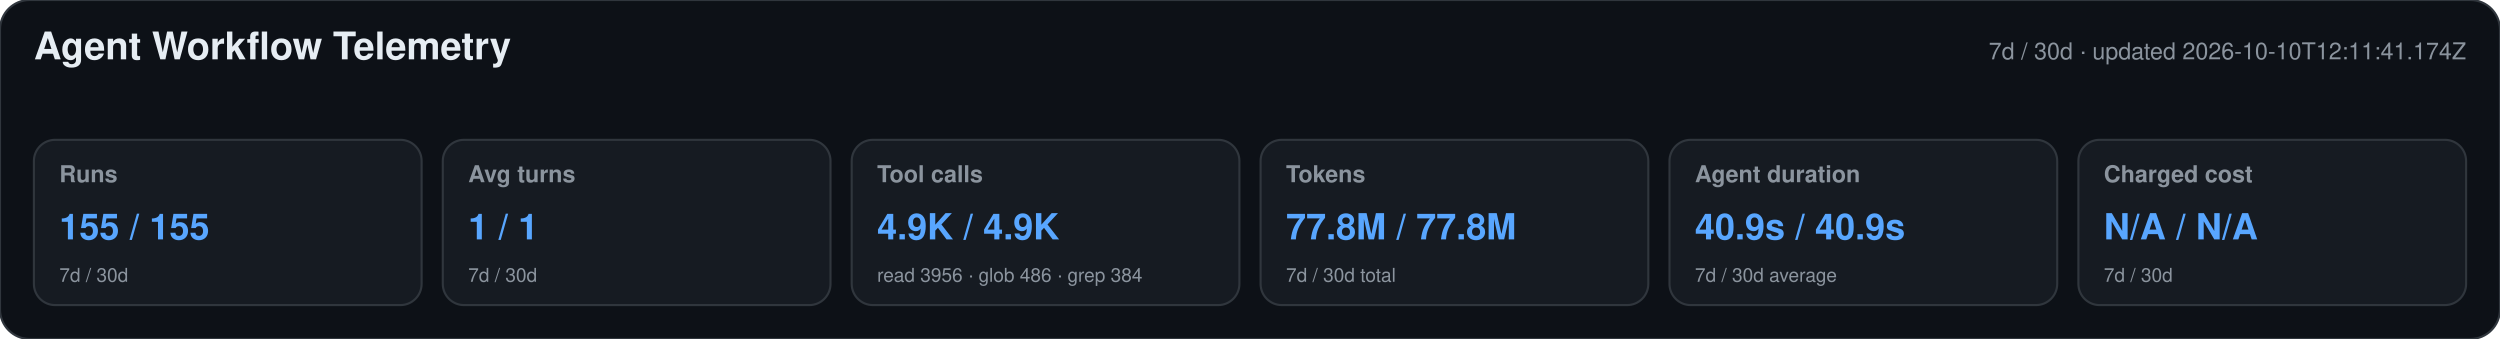
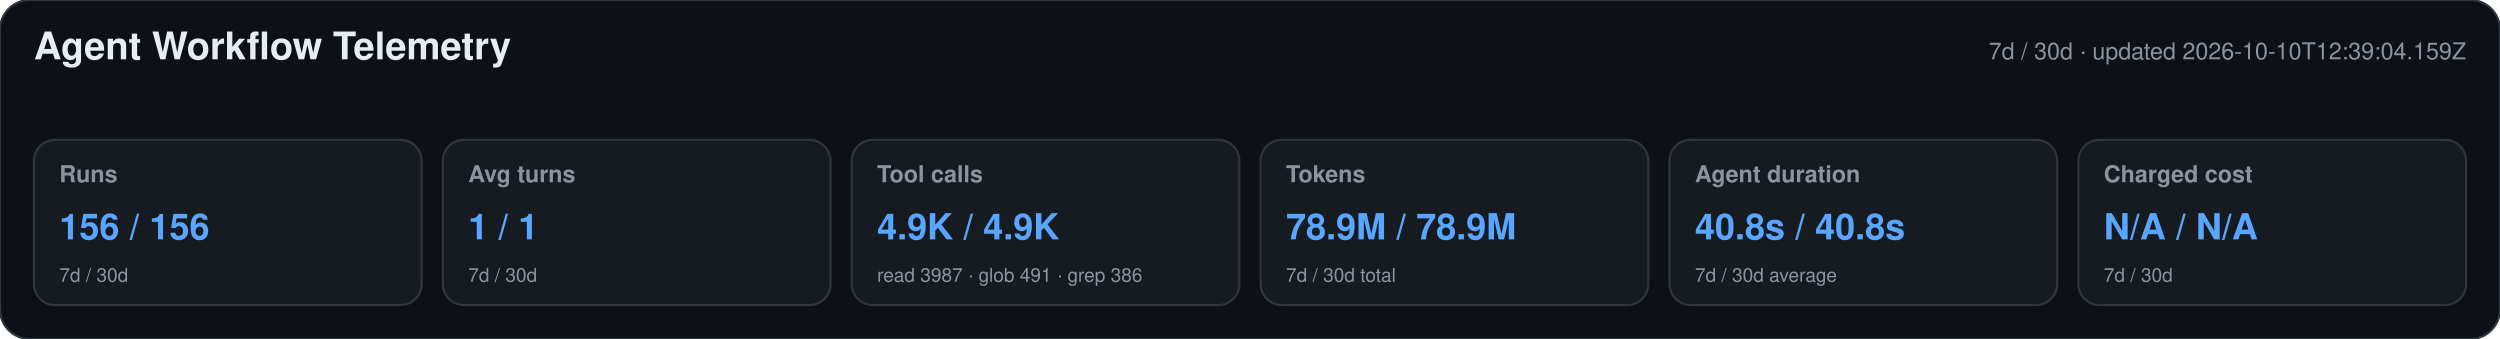
<svg xmlns="http://www.w3.org/2000/svg" width="1180" height="160" viewBox="0 0 1180 160" role="img" aria-labelledby="title desc">
  <style>text{font-family:-apple-system,BlinkMacSystemFont,"Segoe UI",Helvetica,Arial,sans-serif}.heading{font-size:18px;font-weight:650;fill:#e6edf3}.meta,.label,.secondary{fill:#8b949e}.meta,.label{font-size:11px}.label{font-weight:600}.primary{font-size:17px;font-weight:700;fill:#58a6ff}.secondary{font-size:9px}</style>
  <rect width="1180" height="160" rx="14" fill="#0d1117" stroke="#30363d" />
  <text x="16" y="28" class="heading">Agent Workflow Telemetry</text>
-   <text x="1164" y="28" text-anchor="end" class="meta">7d / 30d · updated 2026-10-10T12:11:41.174Z</text>
+   <text x="1164" y="28" text-anchor="end" class="meta">7d / 30d · updated 2026-10-10T12:39:04.159Z</text>
  <g>
    <rect x="16" y="66" width="183" height="78" rx="10" fill="#161b22" stroke="#30363d" />
    <text x="28" y="86" class="label">Runs</text>
-     <text x="28" y="113" class="primary">155 / 155</text>
+     <text x="28" y="113" class="primary">156 / 156</text>
    <text x="28" y="133" class="secondary">7d / 30d</text>
  </g>
  <g>
    <rect x="209" y="66" width="183" height="78" rx="10" fill="#161b22" stroke="#30363d" />
    <text x="221" y="86" class="label">Avg turns</text>
    <text x="221" y="113" class="primary">1 / 1</text>
    <text x="221" y="133" class="secondary">7d / 30d</text>
  </g>
  <g>
    <rect x="402" y="66" width="183" height="78" rx="10" fill="#161b22" stroke="#30363d" />
    <text x="414" y="86" class="label">Tool calls</text>
    <text x="414" y="113" class="primary">4.9K / 4.9K</text>
-     <text x="414" y="133" class="secondary">read 3956 · glob 486 · grep 384</text>
+     <text x="414" y="133" class="secondary">read 3987 · glob 491 · grep 386</text>
  </g>
  <g>
    <rect x="595" y="66" width="183" height="78" rx="10" fill="#161b22" stroke="#30363d" />
    <text x="607" y="86" class="label">Tokens</text>
-     <text x="607" y="113" class="primary">77.8M / 77.8M</text>
+     <text x="607" y="113" class="primary">78.9M / 78.9M</text>
    <text x="607" y="133" class="secondary">7d / 30d total</text>
  </g>
  <g>
    <rect x="788" y="66" width="183" height="78" rx="10" fill="#161b22" stroke="#30363d" />
    <text x="800" y="86" class="label">Agent duration</text>
-     <text x="800" y="113" class="primary">40.9s / 40.9s</text>
+     <text x="800" y="113" class="primary">40.8s / 40.8s</text>
    <text x="800" y="133" class="secondary">7d / 30d average</text>
  </g>
  <g>
    <rect x="981" y="66" width="183" height="78" rx="10" fill="#161b22" stroke="#30363d" />
    <text x="993" y="86" class="label">Charged cost</text>
    <text x="993" y="113" class="primary">N/A / N/A</text>
    <text x="993" y="133" class="secondary">7d / 30d</text>
  </g>
</svg>
